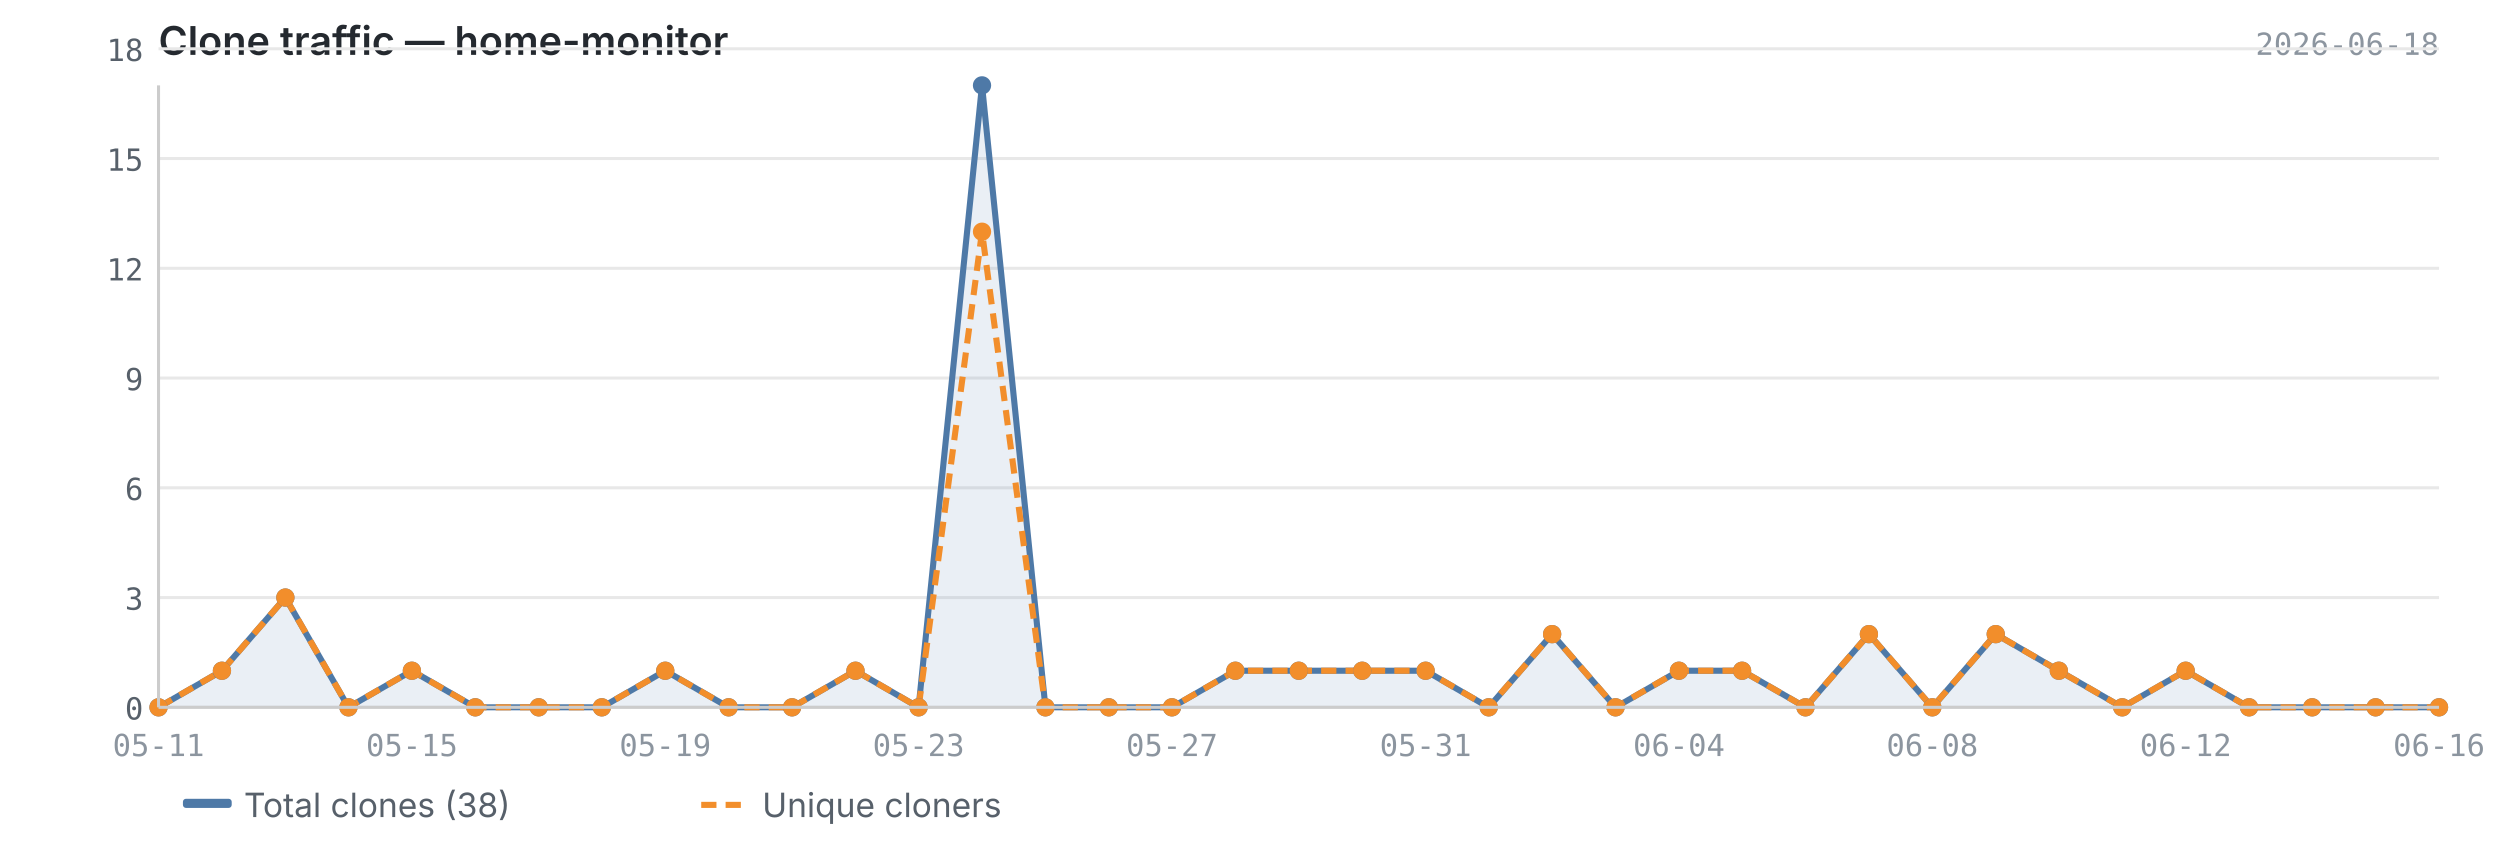
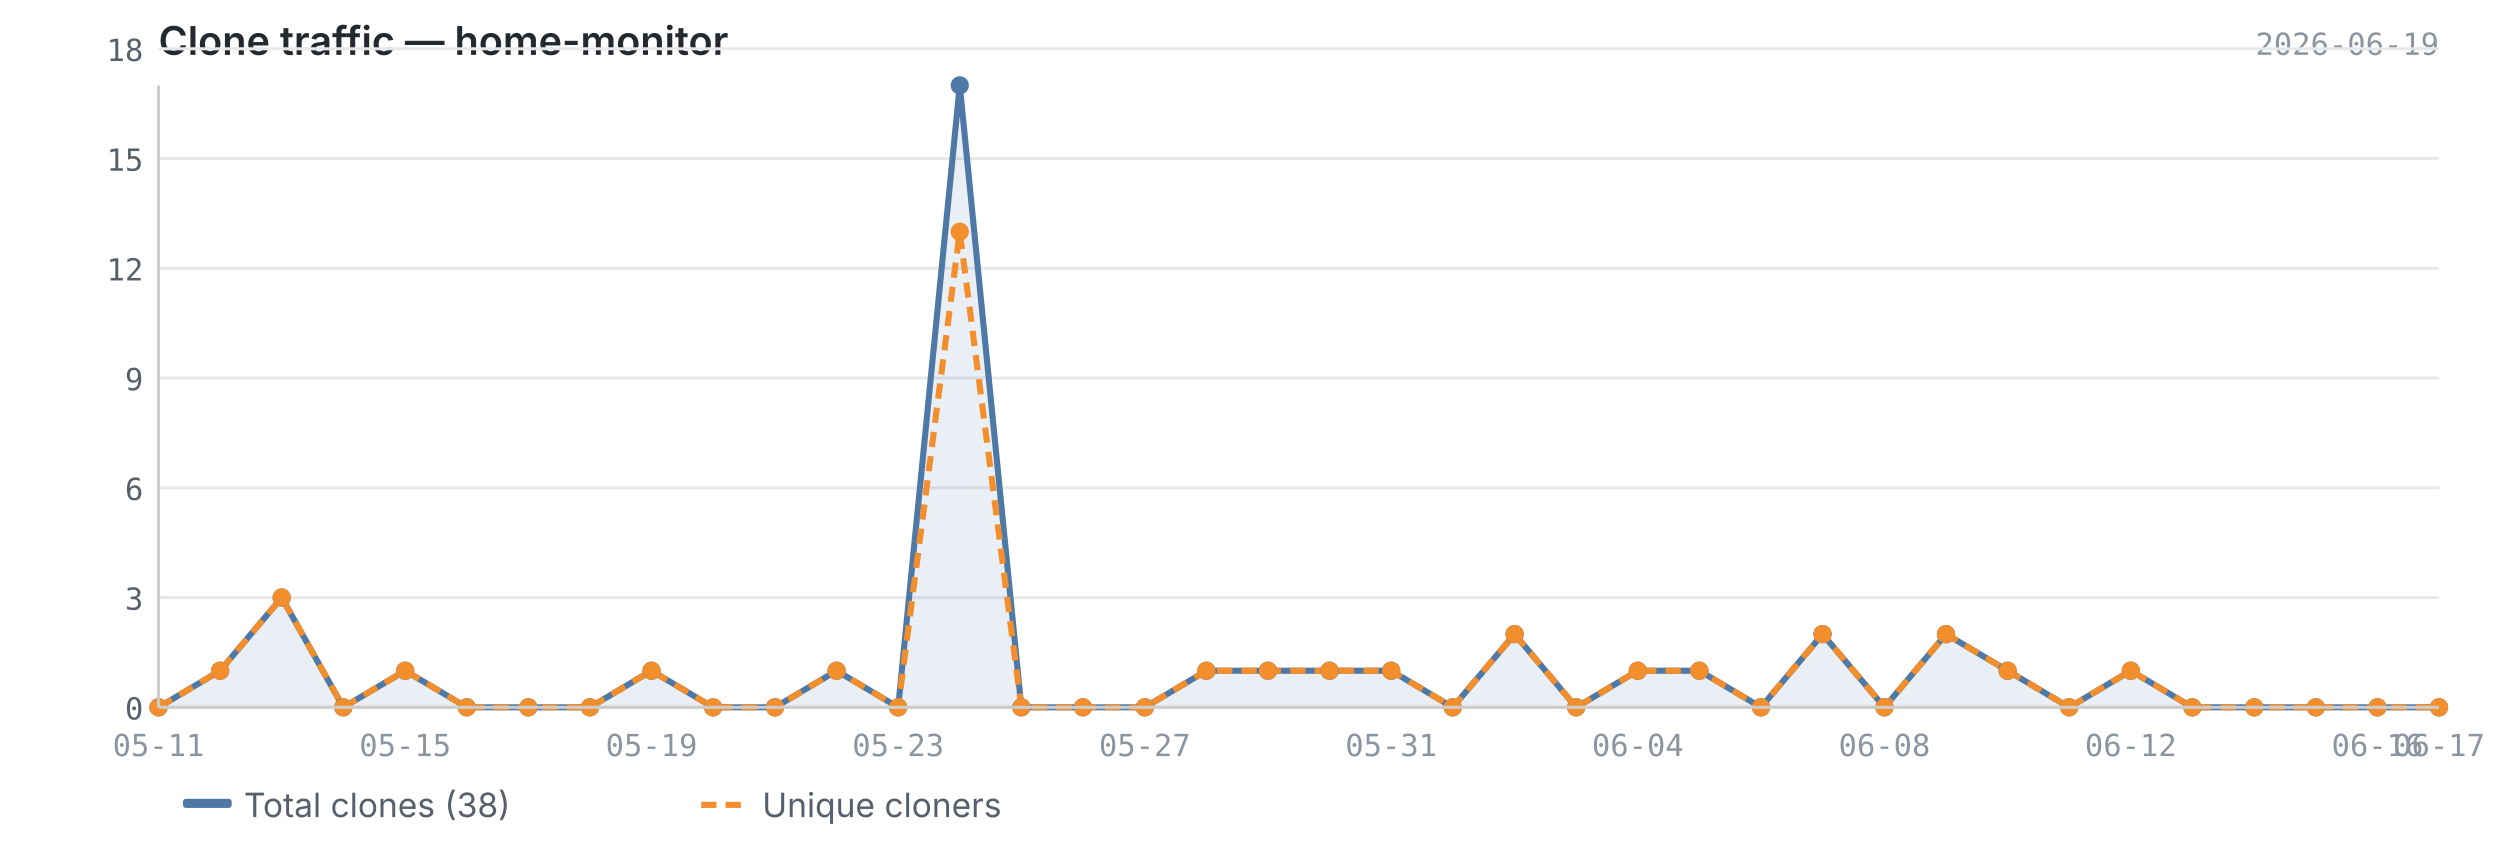
<svg xmlns="http://www.w3.org/2000/svg" viewBox="0 0 820 280" width="820" height="280">
  <text x="52" y="18" font-size="13" font-weight="600" fill="#24292f" font-family="-apple-system, BlinkMacSystemFont, 'Segoe UI', sans-serif">Clone traffic — home-monitor</text>
-   <text x="800" y="18" font-size="10" fill="#8c959f" font-family="ui-monospace, SFMono-Regular, 'SF Mono', Menlo, monospace" text-anchor="end">2026-06-18</text>
+   <text x="800" y="18" font-size="10" fill="#8c959f" font-family="ui-monospace, SFMono-Regular, 'SF Mono', Menlo, monospace" text-anchor="end">2026-06-19</text>
  <line x1="52" y1="232.0" x2="800" y2="232.0" stroke="#e8e8e8" stroke-width="1" />
  <line x1="52" y1="196.0" x2="800" y2="196.0" stroke="#e8e8e8" stroke-width="1" />
  <line x1="52" y1="160.0" x2="800" y2="160.0" stroke="#e8e8e8" stroke-width="1" />
  <line x1="52" y1="124.0" x2="800" y2="124.0" stroke="#e8e8e8" stroke-width="1" />
  <line x1="52" y1="88.0" x2="800" y2="88.0" stroke="#e8e8e8" stroke-width="1" />
  <line x1="52" y1="52.0" x2="800" y2="52.0" stroke="#e8e8e8" stroke-width="1" />
  <line x1="52" y1="16.0" x2="800" y2="16.0" stroke="#e8e8e8" stroke-width="1" />
-   <path d="M52.0,232.0 L52.0,232.0 L72.8,220.0 L93.6,196.0 L114.3,232.0 L135.1,220.0 L155.9,232.0 L176.7,232.0 L197.4,232.0 L218.2,220.0 L239.0,232.0 L259.8,232.0 L280.6,220.0 L301.3,232.0 L322.1,28.0 L342.9,232.0 L363.7,232.0 L384.4,232.0 L405.2,220.0 L426.0,220.0 L446.8,220.0 L467.6,220.0 L488.3,232.0 L509.1,208.0 L529.9,232.0 L550.7,220.0 L571.4,220.0 L592.2,232.0 L613.0,208.0 L633.8,232.0 L654.6,208.0 L675.3,220.0 L696.1,232.0 L716.9,220.0 L737.7,232.0 L758.4,232.0 L779.2,232.0 L800.0,232.0 L800.0,232.0 L52.0,232.0Z" fill="#4e79a7" opacity="0.12" />
-   <polyline points="52.0,232.0 72.8,220.0 93.6,196.0 114.3,232.0 135.1,220.0 155.9,232.0 176.7,232.0 197.4,232.0 218.2,220.0 239.0,232.0 259.8,232.0 280.6,220.0 301.3,232.0 322.1,28.0 342.9,232.0 363.7,232.0 384.4,232.0 405.2,220.0 426.0,220.0 446.8,220.0 467.6,220.0 488.3,232.0 509.1,208.0 529.9,232.0 550.7,220.0 571.4,220.0 592.2,232.0 613.0,208.0 633.8,232.0 654.6,208.0 675.3,220.0 696.1,232.0 716.9,220.0 737.7,232.0 758.4,232.0 779.2,232.0 800.0,232.0" fill="none" stroke="#4e79a7" stroke-width="2" stroke-linejoin="round" />
-   <polyline points="52.0,232.0 72.8,220.0 93.6,196.0 114.3,232.0 135.1,220.0 155.9,232.0 176.7,232.0 197.4,232.0 218.2,220.0 239.0,232.0 259.8,232.0 280.6,220.0 301.3,232.0 322.1,76.0 342.9,232.0 363.7,232.0 384.4,232.0 405.2,220.0 426.0,220.0 446.8,220.0 467.6,220.0 488.3,232.0 509.1,208.0 529.9,232.0 550.7,220.0 571.4,220.0 592.2,232.0 613.0,208.0 633.8,232.0 654.6,208.0 675.3,220.0 696.1,232.0 716.9,220.0 737.7,232.0 758.4,232.0 779.2,232.0 800.0,232.0" fill="none" stroke="#f28e2b" stroke-width="2" stroke-linejoin="round" stroke-dasharray="5,3" />
+   <path d="M52.0,232.0 L52.0,232.0 L72.2,220.0 L92.4,196.0 L112.6,232.0 L132.9,220.0 L153.1,232.0 L173.3,232.0 L193.5,232.0 L213.7,220.0 L233.9,232.0 L254.2,232.0 L274.4,220.0 L294.6,232.0 L314.8,28.0 L335.0,232.0 L355.2,232.0 L375.5,232.0 L395.7,220.0 L415.9,220.0 L436.1,220.0 L456.3,220.0 L476.5,232.0 L496.8,208.0 L517.0,232.0 L537.2,220.0 L557.4,220.0 L577.6,232.0 L597.8,208.0 L618.1,232.0 L638.3,208.0 L658.5,220.0 L678.7,232.0 L698.9,220.0 L719.1,232.0 L739.4,232.0 L759.6,232.0 L779.8,232.0 L800.0,232.0 L800.0,232.0 L52.0,232.0Z" fill="#4e79a7" opacity="0.12" />
+   <polyline points="52.0,232.0 72.2,220.0 92.4,196.0 112.6,232.0 132.9,220.0 153.1,232.0 173.3,232.0 193.5,232.0 213.7,220.0 233.9,232.0 254.2,232.0 274.4,220.0 294.6,232.0 314.8,28.0 335.0,232.0 355.2,232.0 375.5,232.0 395.7,220.0 415.9,220.0 436.1,220.0 456.3,220.0 476.5,232.0 496.8,208.0 517.0,232.0 537.2,220.0 557.4,220.0 577.6,232.0 597.8,208.0 618.1,232.0 638.3,208.0 658.5,220.0 678.7,232.0 698.9,220.0 719.1,232.0 739.4,232.0 759.6,232.0 779.8,232.0 800.0,232.0" fill="none" stroke="#4e79a7" stroke-width="2" stroke-linejoin="round" />
+   <polyline points="52.0,232.0 72.2,220.0 92.4,196.0 112.6,232.0 132.9,220.0 153.1,232.0 173.3,232.0 193.5,232.0 213.7,220.0 233.9,232.0 254.2,232.0 274.4,220.0 294.6,232.0 314.8,76.0 335.0,232.0 355.2,232.0 375.5,232.0 395.7,220.0 415.9,220.0 436.1,220.0 456.3,220.0 476.5,232.0 496.8,208.0 517.0,232.0 537.2,220.0 557.4,220.0 577.6,232.0 597.8,208.0 618.1,232.0 638.3,208.0 658.5,220.0 678.7,232.0 698.9,220.0 719.1,232.0 739.4,232.0 759.6,232.0 779.8,232.0 800.0,232.0" fill="none" stroke="#f28e2b" stroke-width="2" stroke-linejoin="round" stroke-dasharray="5,3" />
  <circle cx="52.0" cy="232.0" r="3" fill="#4e79a7" />
-   <circle cx="72.8" cy="220.0" r="3" fill="#4e79a7" />
-   <circle cx="93.6" cy="196.0" r="3" fill="#4e79a7" />
-   <circle cx="114.3" cy="232.0" r="3" fill="#4e79a7" />
-   <circle cx="135.1" cy="220.0" r="3" fill="#4e79a7" />
-   <circle cx="155.9" cy="232.0" r="3" fill="#4e79a7" />
-   <circle cx="176.7" cy="232.0" r="3" fill="#4e79a7" />
-   <circle cx="197.4" cy="232.0" r="3" fill="#4e79a7" />
-   <circle cx="218.2" cy="220.0" r="3" fill="#4e79a7" />
-   <circle cx="239.0" cy="232.0" r="3" fill="#4e79a7" />
-   <circle cx="259.8" cy="232.0" r="3" fill="#4e79a7" />
-   <circle cx="280.6" cy="220.0" r="3" fill="#4e79a7" />
-   <circle cx="301.3" cy="232.0" r="3" fill="#4e79a7" />
-   <circle cx="322.1" cy="28.0" r="3" fill="#4e79a7" />
-   <circle cx="342.9" cy="232.0" r="3" fill="#4e79a7" />
-   <circle cx="363.7" cy="232.0" r="3" fill="#4e79a7" />
-   <circle cx="384.4" cy="232.0" r="3" fill="#4e79a7" />
-   <circle cx="405.2" cy="220.0" r="3" fill="#4e79a7" />
-   <circle cx="426.0" cy="220.0" r="3" fill="#4e79a7" />
-   <circle cx="446.8" cy="220.0" r="3" fill="#4e79a7" />
-   <circle cx="467.6" cy="220.0" r="3" fill="#4e79a7" />
-   <circle cx="488.3" cy="232.0" r="3" fill="#4e79a7" />
-   <circle cx="509.1" cy="208.0" r="3" fill="#4e79a7" />
-   <circle cx="529.9" cy="232.0" r="3" fill="#4e79a7" />
-   <circle cx="550.7" cy="220.0" r="3" fill="#4e79a7" />
-   <circle cx="571.4" cy="220.0" r="3" fill="#4e79a7" />
-   <circle cx="592.2" cy="232.0" r="3" fill="#4e79a7" />
-   <circle cx="613.0" cy="208.0" r="3" fill="#4e79a7" />
-   <circle cx="633.8" cy="232.0" r="3" fill="#4e79a7" />
-   <circle cx="654.6" cy="208.0" r="3" fill="#4e79a7" />
-   <circle cx="675.3" cy="220.0" r="3" fill="#4e79a7" />
-   <circle cx="696.1" cy="232.0" r="3" fill="#4e79a7" />
-   <circle cx="716.9" cy="220.0" r="3" fill="#4e79a7" />
-   <circle cx="737.7" cy="232.0" r="3" fill="#4e79a7" />
-   <circle cx="758.4" cy="232.0" r="3" fill="#4e79a7" />
-   <circle cx="779.2" cy="232.0" r="3" fill="#4e79a7" />
+   <circle cx="72.2" cy="220.0" r="3" fill="#4e79a7" />
+   <circle cx="92.4" cy="196.0" r="3" fill="#4e79a7" />
+   <circle cx="112.6" cy="232.0" r="3" fill="#4e79a7" />
+   <circle cx="132.9" cy="220.0" r="3" fill="#4e79a7" />
+   <circle cx="153.1" cy="232.0" r="3" fill="#4e79a7" />
+   <circle cx="173.3" cy="232.0" r="3" fill="#4e79a7" />
+   <circle cx="193.5" cy="232.0" r="3" fill="#4e79a7" />
+   <circle cx="213.7" cy="220.0" r="3" fill="#4e79a7" />
+   <circle cx="233.9" cy="232.0" r="3" fill="#4e79a7" />
+   <circle cx="254.2" cy="232.0" r="3" fill="#4e79a7" />
+   <circle cx="274.4" cy="220.0" r="3" fill="#4e79a7" />
+   <circle cx="294.6" cy="232.0" r="3" fill="#4e79a7" />
+   <circle cx="314.8" cy="28.0" r="3" fill="#4e79a7" />
+   <circle cx="335.0" cy="232.0" r="3" fill="#4e79a7" />
+   <circle cx="355.2" cy="232.0" r="3" fill="#4e79a7" />
+   <circle cx="375.5" cy="232.0" r="3" fill="#4e79a7" />
+   <circle cx="395.7" cy="220.0" r="3" fill="#4e79a7" />
+   <circle cx="415.9" cy="220.0" r="3" fill="#4e79a7" />
+   <circle cx="436.1" cy="220.0" r="3" fill="#4e79a7" />
+   <circle cx="456.3" cy="220.0" r="3" fill="#4e79a7" />
+   <circle cx="476.5" cy="232.0" r="3" fill="#4e79a7" />
+   <circle cx="496.8" cy="208.0" r="3" fill="#4e79a7" />
+   <circle cx="517.0" cy="232.0" r="3" fill="#4e79a7" />
+   <circle cx="537.2" cy="220.0" r="3" fill="#4e79a7" />
+   <circle cx="557.4" cy="220.0" r="3" fill="#4e79a7" />
+   <circle cx="577.6" cy="232.0" r="3" fill="#4e79a7" />
+   <circle cx="597.8" cy="208.0" r="3" fill="#4e79a7" />
+   <circle cx="618.1" cy="232.0" r="3" fill="#4e79a7" />
+   <circle cx="638.3" cy="208.0" r="3" fill="#4e79a7" />
+   <circle cx="658.5" cy="220.0" r="3" fill="#4e79a7" />
+   <circle cx="678.7" cy="232.0" r="3" fill="#4e79a7" />
+   <circle cx="698.9" cy="220.0" r="3" fill="#4e79a7" />
+   <circle cx="719.1" cy="232.0" r="3" fill="#4e79a7" />
+   <circle cx="739.4" cy="232.0" r="3" fill="#4e79a7" />
+   <circle cx="759.6" cy="232.0" r="3" fill="#4e79a7" />
+   <circle cx="779.8" cy="232.0" r="3" fill="#4e79a7" />
  <circle cx="800.0" cy="232.0" r="3" fill="#4e79a7" />
  <circle cx="52.0" cy="232.0" r="3" fill="#f28e2b" />
-   <circle cx="72.8" cy="220.0" r="3" fill="#f28e2b" />
-   <circle cx="93.6" cy="196.0" r="3" fill="#f28e2b" />
-   <circle cx="114.3" cy="232.0" r="3" fill="#f28e2b" />
-   <circle cx="135.1" cy="220.0" r="3" fill="#f28e2b" />
-   <circle cx="155.9" cy="232.0" r="3" fill="#f28e2b" />
-   <circle cx="176.7" cy="232.0" r="3" fill="#f28e2b" />
-   <circle cx="197.4" cy="232.0" r="3" fill="#f28e2b" />
-   <circle cx="218.2" cy="220.0" r="3" fill="#f28e2b" />
-   <circle cx="239.0" cy="232.0" r="3" fill="#f28e2b" />
-   <circle cx="259.8" cy="232.0" r="3" fill="#f28e2b" />
-   <circle cx="280.6" cy="220.0" r="3" fill="#f28e2b" />
-   <circle cx="301.3" cy="232.0" r="3" fill="#f28e2b" />
-   <circle cx="322.1" cy="76.0" r="3" fill="#f28e2b" />
-   <circle cx="342.9" cy="232.0" r="3" fill="#f28e2b" />
-   <circle cx="363.7" cy="232.0" r="3" fill="#f28e2b" />
-   <circle cx="384.4" cy="232.0" r="3" fill="#f28e2b" />
-   <circle cx="405.2" cy="220.0" r="3" fill="#f28e2b" />
-   <circle cx="426.0" cy="220.0" r="3" fill="#f28e2b" />
-   <circle cx="446.8" cy="220.0" r="3" fill="#f28e2b" />
-   <circle cx="467.6" cy="220.0" r="3" fill="#f28e2b" />
-   <circle cx="488.3" cy="232.0" r="3" fill="#f28e2b" />
-   <circle cx="509.1" cy="208.0" r="3" fill="#f28e2b" />
-   <circle cx="529.9" cy="232.0" r="3" fill="#f28e2b" />
-   <circle cx="550.7" cy="220.0" r="3" fill="#f28e2b" />
-   <circle cx="571.4" cy="220.0" r="3" fill="#f28e2b" />
-   <circle cx="592.2" cy="232.0" r="3" fill="#f28e2b" />
-   <circle cx="613.0" cy="208.0" r="3" fill="#f28e2b" />
-   <circle cx="633.8" cy="232.0" r="3" fill="#f28e2b" />
-   <circle cx="654.6" cy="208.0" r="3" fill="#f28e2b" />
-   <circle cx="675.3" cy="220.0" r="3" fill="#f28e2b" />
-   <circle cx="696.1" cy="232.0" r="3" fill="#f28e2b" />
-   <circle cx="716.9" cy="220.0" r="3" fill="#f28e2b" />
-   <circle cx="737.7" cy="232.0" r="3" fill="#f28e2b" />
-   <circle cx="758.4" cy="232.0" r="3" fill="#f28e2b" />
-   <circle cx="779.2" cy="232.0" r="3" fill="#f28e2b" />
+   <circle cx="72.2" cy="220.0" r="3" fill="#f28e2b" />
+   <circle cx="92.4" cy="196.0" r="3" fill="#f28e2b" />
+   <circle cx="112.6" cy="232.0" r="3" fill="#f28e2b" />
+   <circle cx="132.9" cy="220.0" r="3" fill="#f28e2b" />
+   <circle cx="153.1" cy="232.0" r="3" fill="#f28e2b" />
+   <circle cx="173.3" cy="232.0" r="3" fill="#f28e2b" />
+   <circle cx="193.5" cy="232.0" r="3" fill="#f28e2b" />
+   <circle cx="213.7" cy="220.0" r="3" fill="#f28e2b" />
+   <circle cx="233.9" cy="232.0" r="3" fill="#f28e2b" />
+   <circle cx="254.2" cy="232.0" r="3" fill="#f28e2b" />
+   <circle cx="274.4" cy="220.0" r="3" fill="#f28e2b" />
+   <circle cx="294.6" cy="232.0" r="3" fill="#f28e2b" />
+   <circle cx="314.8" cy="76.0" r="3" fill="#f28e2b" />
+   <circle cx="335.0" cy="232.0" r="3" fill="#f28e2b" />
+   <circle cx="355.2" cy="232.0" r="3" fill="#f28e2b" />
+   <circle cx="375.5" cy="232.0" r="3" fill="#f28e2b" />
+   <circle cx="395.7" cy="220.0" r="3" fill="#f28e2b" />
+   <circle cx="415.9" cy="220.0" r="3" fill="#f28e2b" />
+   <circle cx="436.1" cy="220.0" r="3" fill="#f28e2b" />
+   <circle cx="456.3" cy="220.0" r="3" fill="#f28e2b" />
+   <circle cx="476.5" cy="232.0" r="3" fill="#f28e2b" />
+   <circle cx="496.8" cy="208.0" r="3" fill="#f28e2b" />
+   <circle cx="517.0" cy="232.0" r="3" fill="#f28e2b" />
+   <circle cx="537.2" cy="220.0" r="3" fill="#f28e2b" />
+   <circle cx="557.4" cy="220.0" r="3" fill="#f28e2b" />
+   <circle cx="577.6" cy="232.0" r="3" fill="#f28e2b" />
+   <circle cx="597.8" cy="208.0" r="3" fill="#f28e2b" />
+   <circle cx="618.1" cy="232.0" r="3" fill="#f28e2b" />
+   <circle cx="638.3" cy="208.0" r="3" fill="#f28e2b" />
+   <circle cx="658.5" cy="220.0" r="3" fill="#f28e2b" />
+   <circle cx="678.7" cy="232.0" r="3" fill="#f28e2b" />
+   <circle cx="698.9" cy="220.0" r="3" fill="#f28e2b" />
+   <circle cx="719.1" cy="232.0" r="3" fill="#f28e2b" />
+   <circle cx="739.4" cy="232.0" r="3" fill="#f28e2b" />
+   <circle cx="759.6" cy="232.0" r="3" fill="#f28e2b" />
+   <circle cx="779.8" cy="232.0" r="3" fill="#f28e2b" />
  <circle cx="800.0" cy="232.0" r="3" fill="#f28e2b" />
  <line x1="52" y1="28" x2="52" y2="232" stroke="#cccccc" stroke-width="1" />
  <line x1="52" y1="232" x2="800" y2="232" stroke="#cccccc" stroke-width="1" />
  <text x="47" y="236.0" text-anchor="end" font-size="10" fill="#57606a" font-family="ui-monospace, SFMono-Regular, 'SF Mono', Menlo, monospace">0</text>
  <text x="47" y="200.0" text-anchor="end" font-size="10" fill="#57606a" font-family="ui-monospace, SFMono-Regular, 'SF Mono', Menlo, monospace">3</text>
  <text x="47" y="164.0" text-anchor="end" font-size="10" fill="#57606a" font-family="ui-monospace, SFMono-Regular, 'SF Mono', Menlo, monospace">6</text>
  <text x="47" y="128.0" text-anchor="end" font-size="10" fill="#57606a" font-family="ui-monospace, SFMono-Regular, 'SF Mono', Menlo, monospace">9</text>
  <text x="47" y="92.0" text-anchor="end" font-size="10" fill="#57606a" font-family="ui-monospace, SFMono-Regular, 'SF Mono', Menlo, monospace">12</text>
  <text x="47" y="56.0" text-anchor="end" font-size="10" fill="#57606a" font-family="ui-monospace, SFMono-Regular, 'SF Mono', Menlo, monospace">15</text>
  <text x="47" y="20.0" text-anchor="end" font-size="10" fill="#57606a" font-family="ui-monospace, SFMono-Regular, 'SF Mono', Menlo, monospace">18</text>
  <text x="52.0" y="248" text-anchor="middle" font-size="10" fill="#8c959f" font-family="ui-monospace, SFMono-Regular, 'SF Mono', Menlo, monospace">05-11</text>
-   <text x="716.9" y="248" text-anchor="middle" font-size="10" fill="#8c959f" font-family="ui-monospace, SFMono-Regular, 'SF Mono', Menlo, monospace">06-12</text>
-   <text x="135.1" y="248" text-anchor="middle" font-size="10" fill="#8c959f" font-family="ui-monospace, SFMono-Regular, 'SF Mono', Menlo, monospace">05-15</text>
-   <text x="800.0" y="248" text-anchor="middle" font-size="10" fill="#8c959f" font-family="ui-monospace, SFMono-Regular, 'SF Mono', Menlo, monospace">06-16</text>
-   <text x="218.2" y="248" text-anchor="middle" font-size="10" fill="#8c959f" font-family="ui-monospace, SFMono-Regular, 'SF Mono', Menlo, monospace">05-19</text>
-   <text x="301.3" y="248" text-anchor="middle" font-size="10" fill="#8c959f" font-family="ui-monospace, SFMono-Regular, 'SF Mono', Menlo, monospace">05-23</text>
-   <text x="384.4" y="248" text-anchor="middle" font-size="10" fill="#8c959f" font-family="ui-monospace, SFMono-Regular, 'SF Mono', Menlo, monospace">05-27</text>
-   <text x="467.6" y="248" text-anchor="middle" font-size="10" fill="#8c959f" font-family="ui-monospace, SFMono-Regular, 'SF Mono', Menlo, monospace">05-31</text>
-   <text x="550.7" y="248" text-anchor="middle" font-size="10" fill="#8c959f" font-family="ui-monospace, SFMono-Regular, 'SF Mono', Menlo, monospace">06-04</text>
-   <text x="633.8" y="248" text-anchor="middle" font-size="10" fill="#8c959f" font-family="ui-monospace, SFMono-Regular, 'SF Mono', Menlo, monospace">06-08</text>
+   <text x="698.9" y="248" text-anchor="middle" font-size="10" fill="#8c959f" font-family="ui-monospace, SFMono-Regular, 'SF Mono', Menlo, monospace">06-12</text>
+   <text x="132.9" y="248" text-anchor="middle" font-size="10" fill="#8c959f" font-family="ui-monospace, SFMono-Regular, 'SF Mono', Menlo, monospace">05-15</text>
+   <text x="779.8" y="248" text-anchor="middle" font-size="10" fill="#8c959f" font-family="ui-monospace, SFMono-Regular, 'SF Mono', Menlo, monospace">06-16</text>
+   <text x="800.0" y="248" text-anchor="middle" font-size="10" fill="#8c959f" font-family="ui-monospace, SFMono-Regular, 'SF Mono', Menlo, monospace">06-17</text>
+   <text x="213.7" y="248" text-anchor="middle" font-size="10" fill="#8c959f" font-family="ui-monospace, SFMono-Regular, 'SF Mono', Menlo, monospace">05-19</text>
+   <text x="294.6" y="248" text-anchor="middle" font-size="10" fill="#8c959f" font-family="ui-monospace, SFMono-Regular, 'SF Mono', Menlo, monospace">05-23</text>
+   <text x="375.5" y="248" text-anchor="middle" font-size="10" fill="#8c959f" font-family="ui-monospace, SFMono-Regular, 'SF Mono', Menlo, monospace">05-27</text>
+   <text x="456.3" y="248" text-anchor="middle" font-size="10" fill="#8c959f" font-family="ui-monospace, SFMono-Regular, 'SF Mono', Menlo, monospace">05-31</text>
+   <text x="537.2" y="248" text-anchor="middle" font-size="10" fill="#8c959f" font-family="ui-monospace, SFMono-Regular, 'SF Mono', Menlo, monospace">06-04</text>
+   <text x="618.1" y="248" text-anchor="middle" font-size="10" fill="#8c959f" font-family="ui-monospace, SFMono-Regular, 'SF Mono', Menlo, monospace">06-08</text>
  <rect x="60" y="262" width="16" height="3" fill="#4e79a7" rx="1" />
  <text x="80" y="268" font-size="11" fill="#57606a" font-family="-apple-system, BlinkMacSystemFont, 'Segoe UI', sans-serif">Total clones (38)</text>
  <line x1="230" y1="264" x2="246" y2="264" stroke="#f28e2b" stroke-width="2" stroke-dasharray="5,3" />
  <text x="250" y="268" font-size="11" fill="#57606a" font-family="-apple-system, BlinkMacSystemFont, 'Segoe UI', sans-serif">Unique cloners</text>
</svg>
